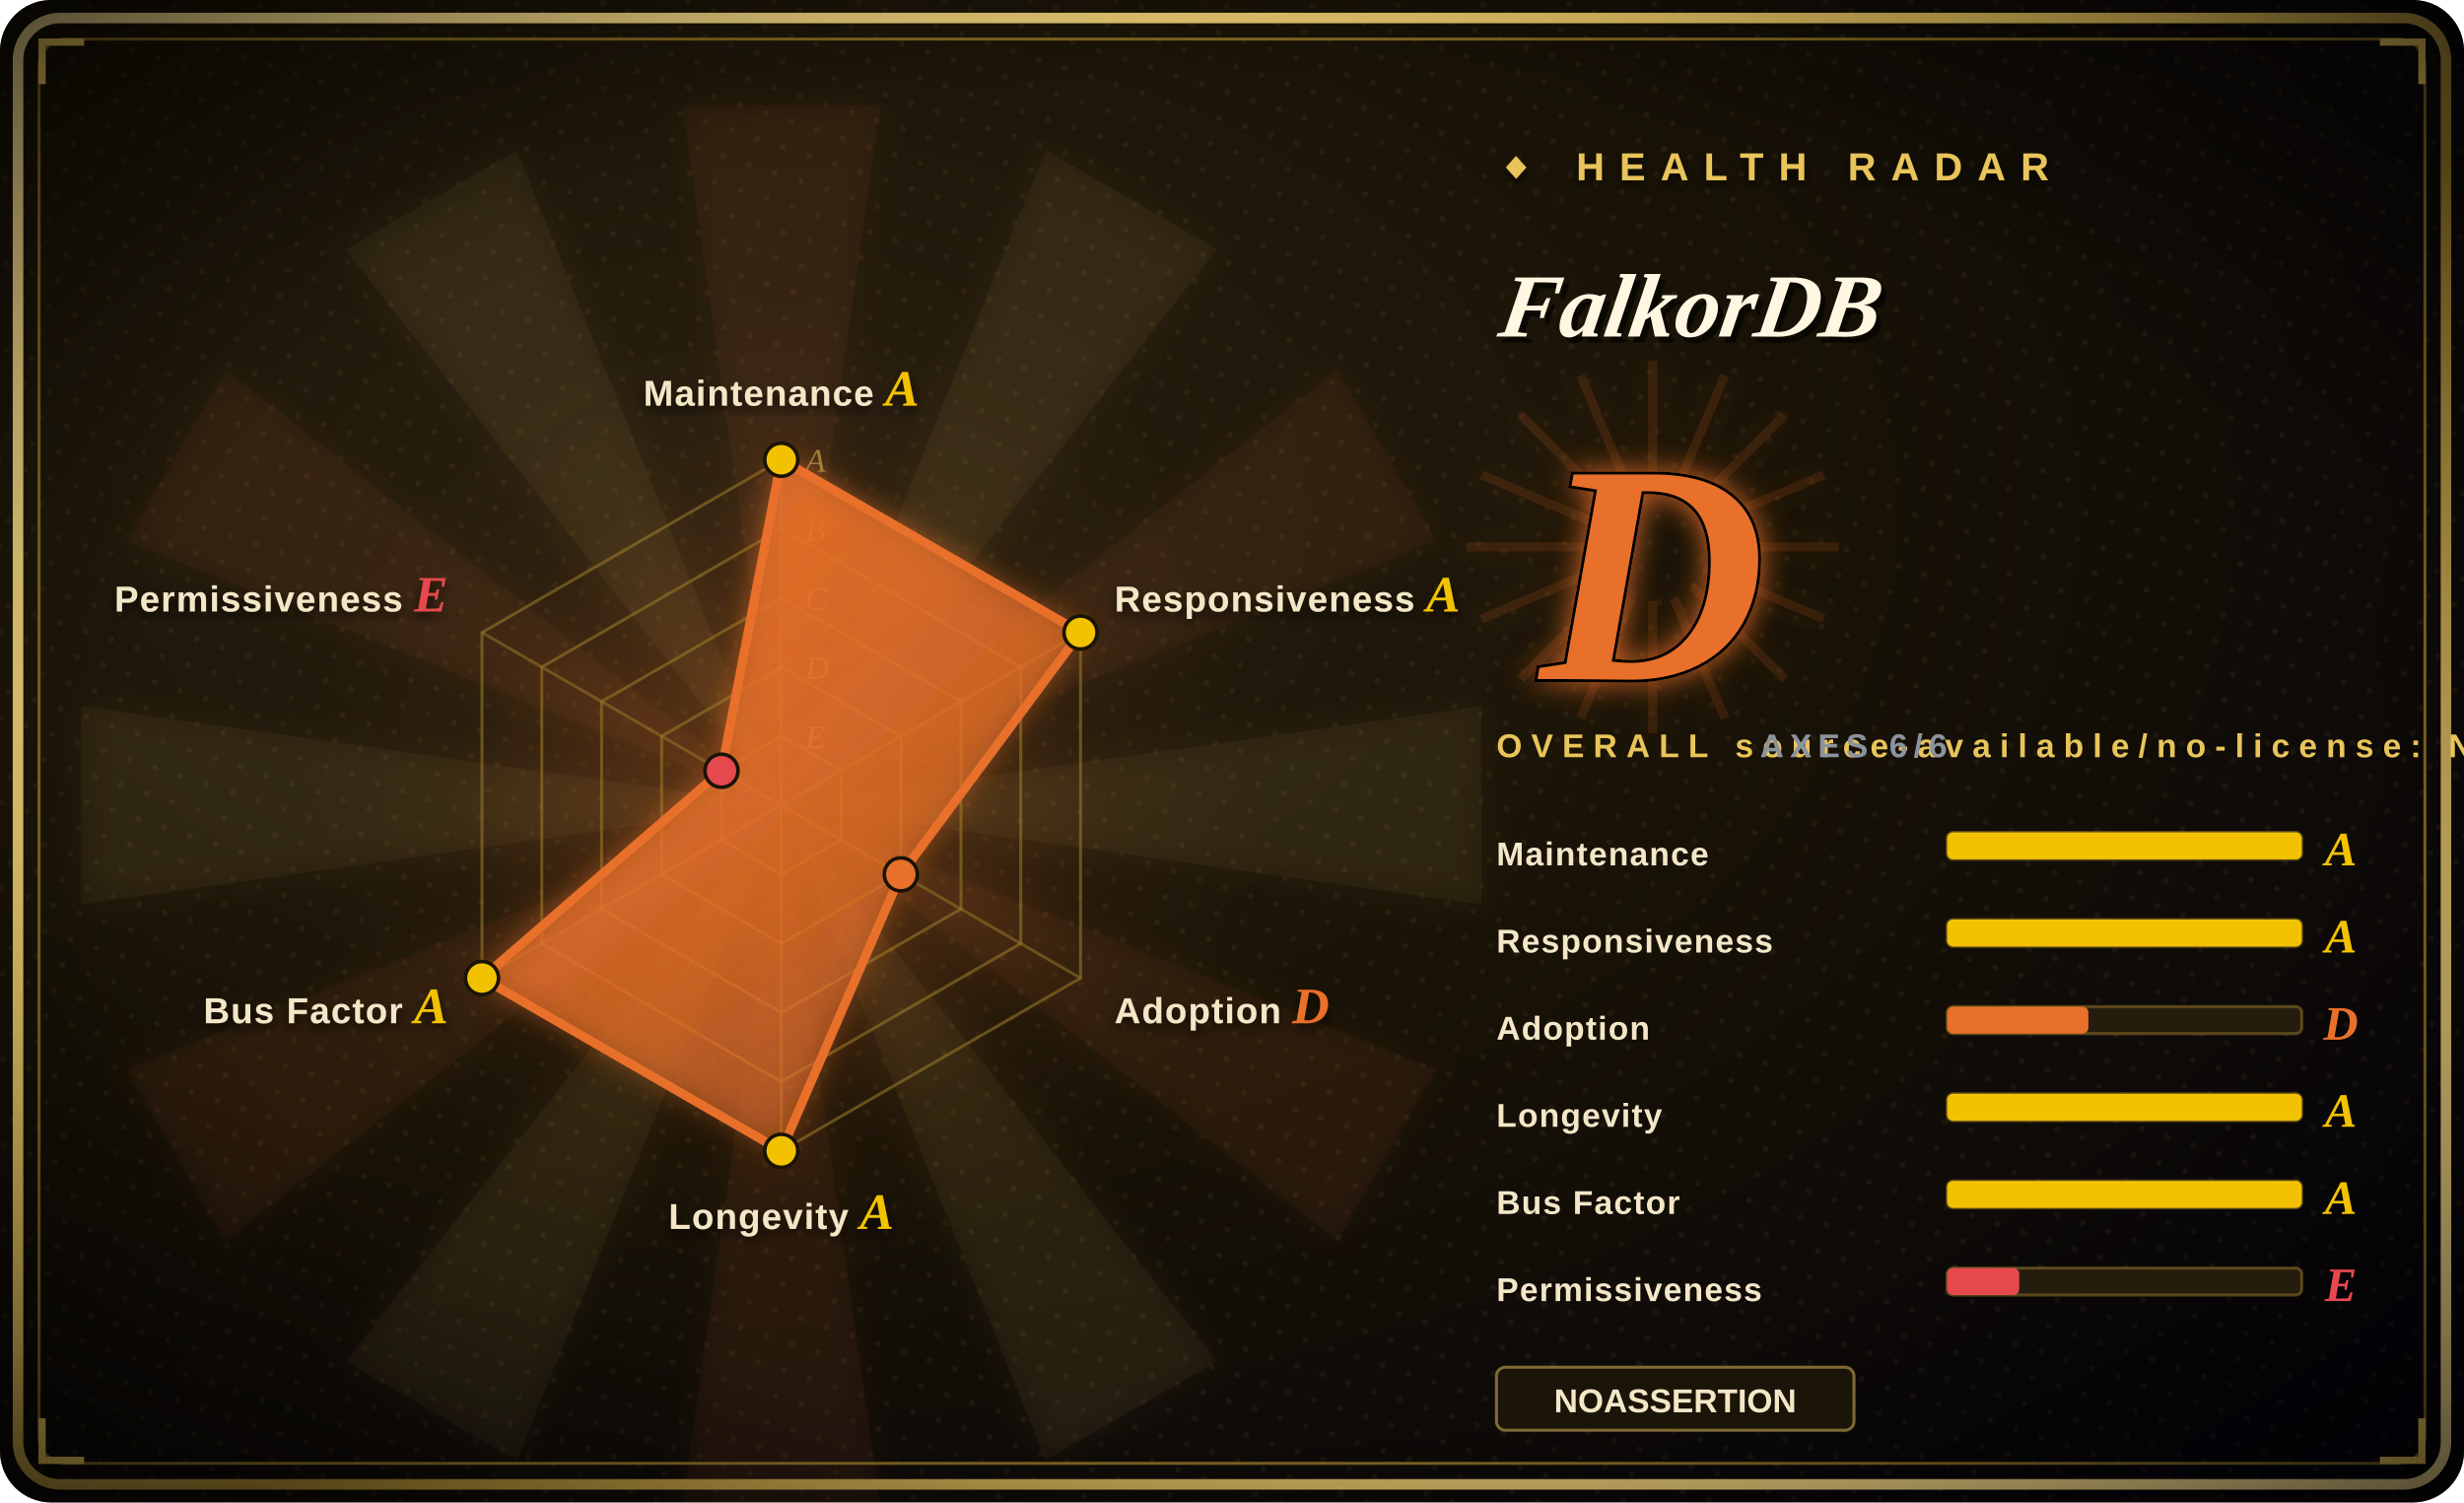
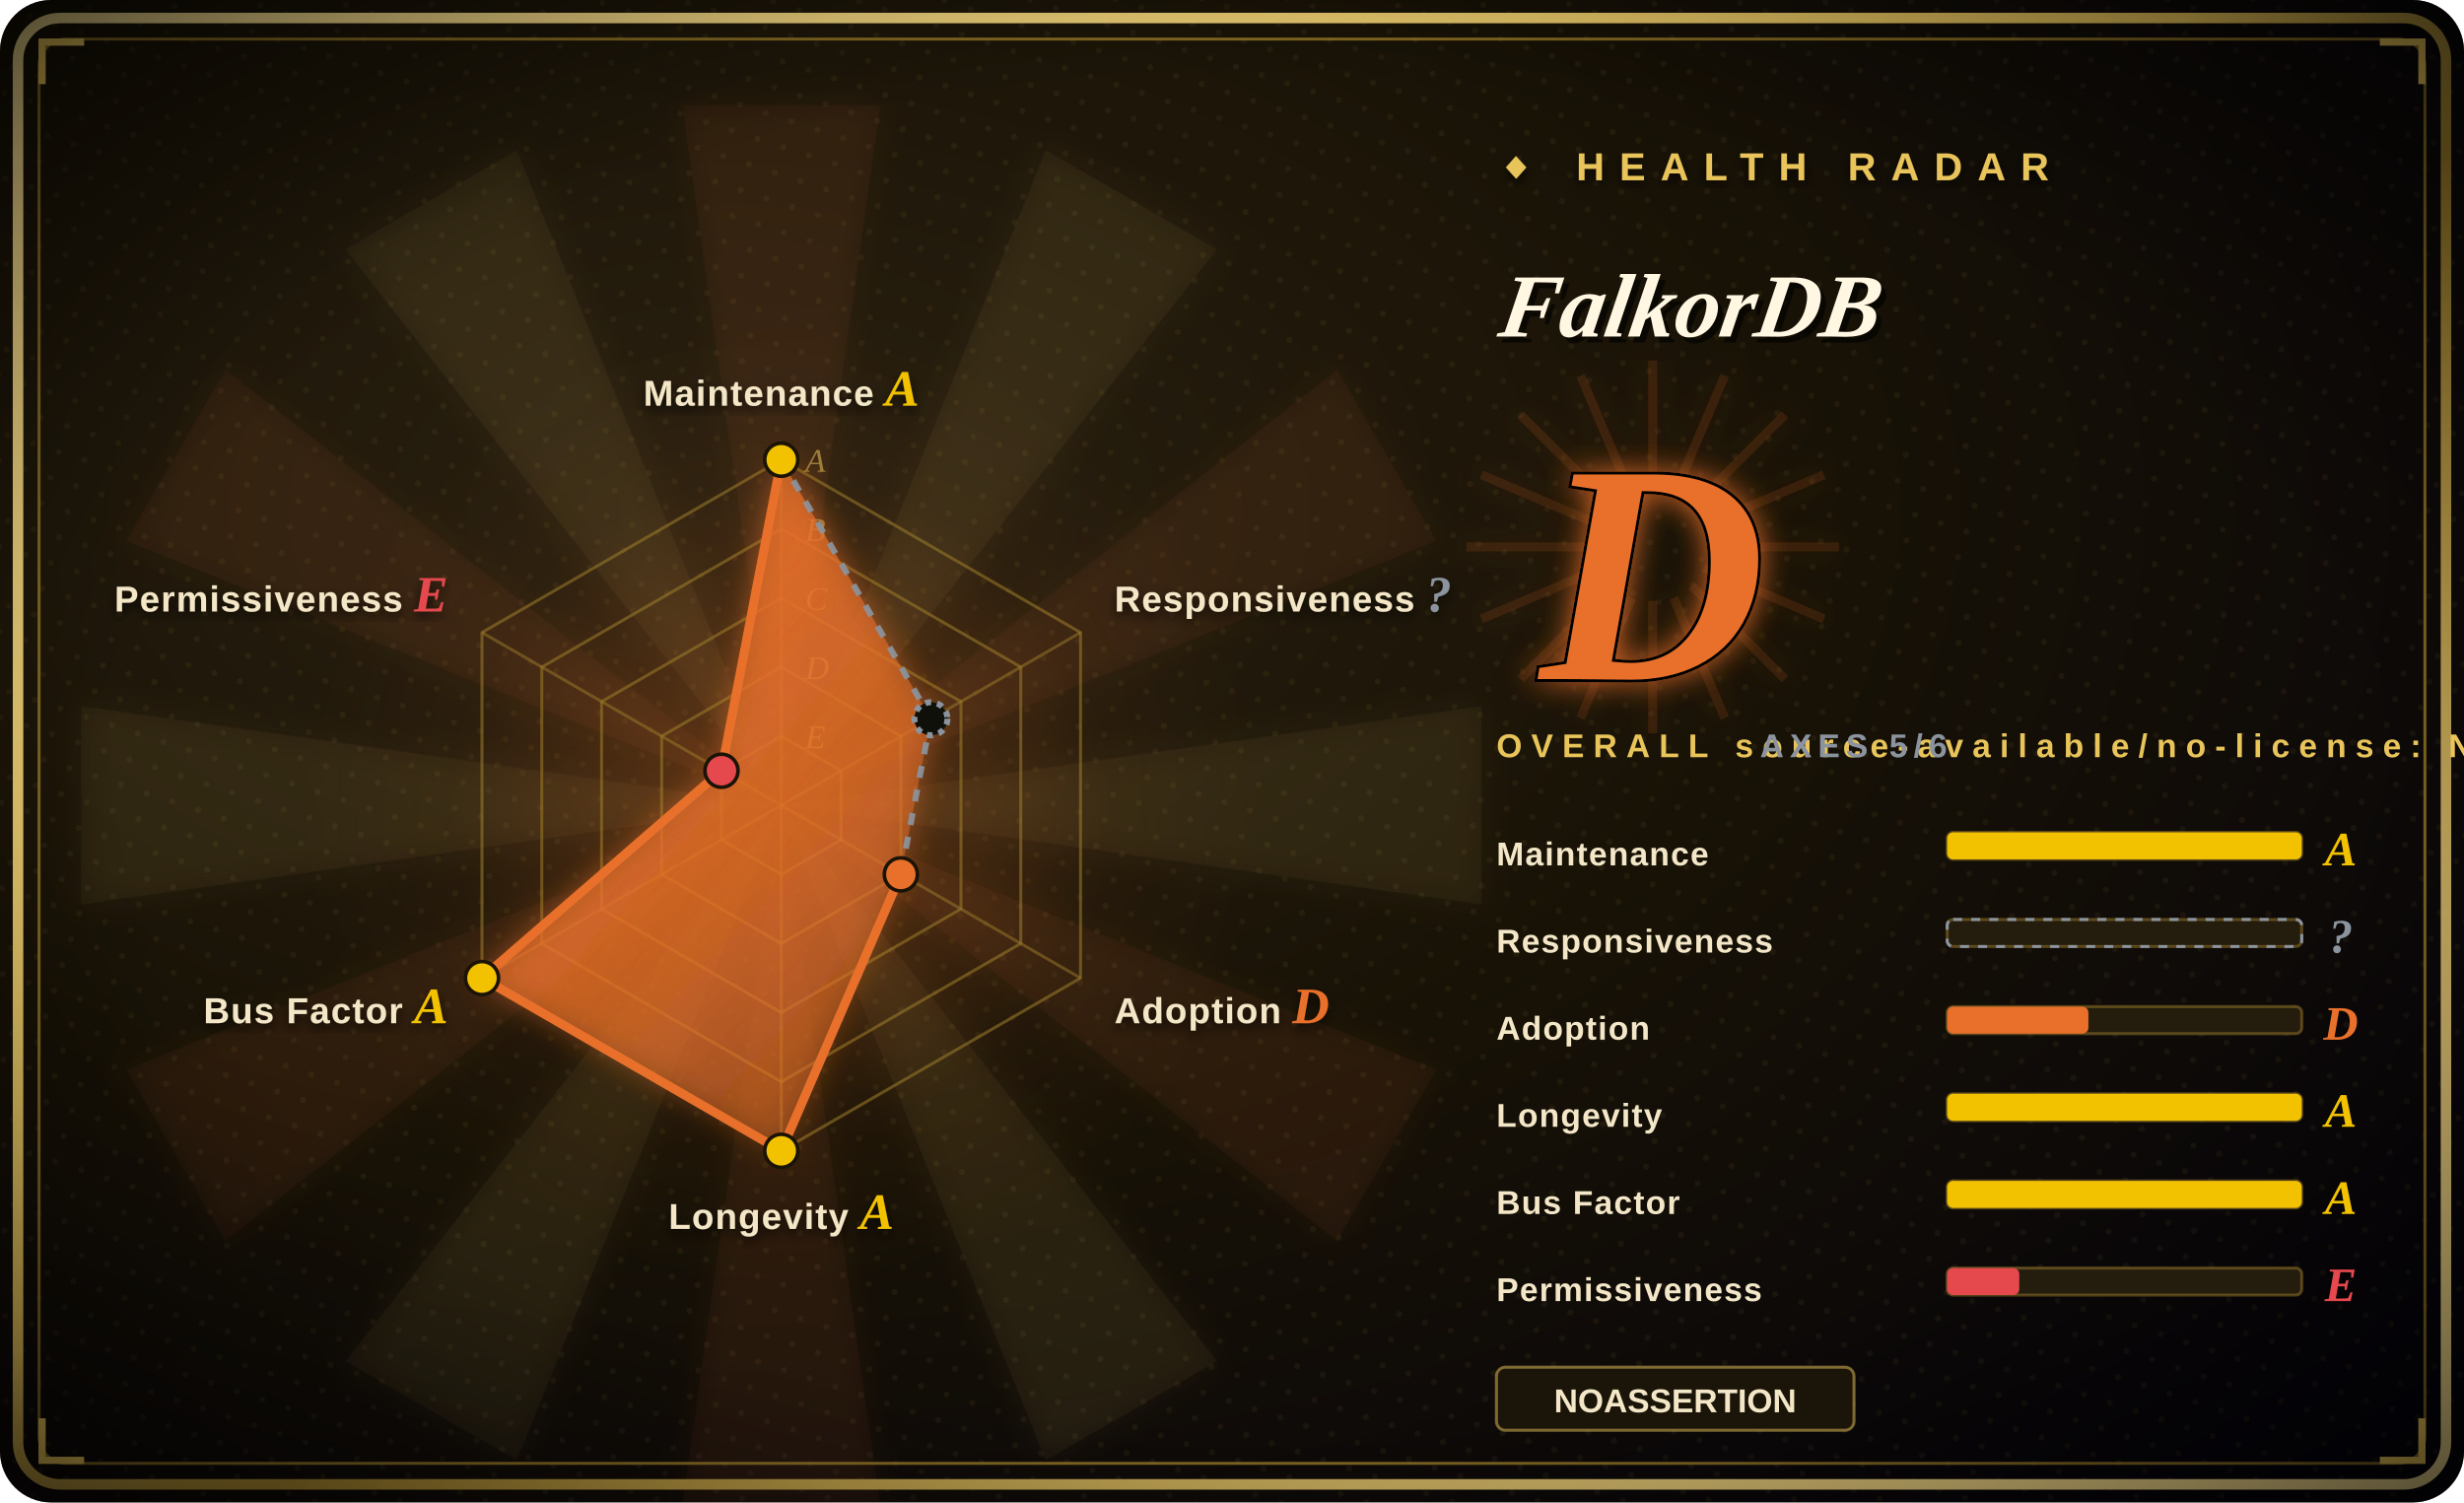
<svg xmlns="http://www.w3.org/2000/svg" width="820" height="500" viewBox="0 0 820 500">
  <defs>
    <radialGradient id="bg" cx="30%" cy="34%" r="90%">
      <stop offset="0%" stop-color="#2a2010" />
      <stop offset="48%" stop-color="#181206" />
      <stop offset="100%" stop-color="#05030a" />
    </radialGradient>
    <radialGradient id="vig" cx="50%" cy="50%" r="72%">
      <stop offset="62%" stop-color="#000000" stop-opacity="0" />
      <stop offset="100%" stop-color="#000000" stop-opacity="0.72" />
    </radialGradient>
    <linearGradient id="frame" x1="0" y1="0" x2="1" y2="1">
      <stop offset="0%" stop-color="#f6dd92" />
      <stop offset="45%" stop-color="#E8C45A" />
      <stop offset="55%" stop-color="#9c7d2a" />
      <stop offset="100%" stop-color="#f6dd92" />
    </linearGradient>
    <linearGradient id="poly" x1="0" y1="0" x2="0.7" y2="1">
      <stop offset="0%" stop-color="#E8702A" stop-opacity="0.92" />
      <stop offset="100%" stop-color="#E8702A" stop-opacity="0.34" />
    </linearGradient>
    <radialGradient id="halo" cx="50%" cy="50%" r="50%">
      <stop offset="0%" stop-color="#E8702A" stop-opacity="0.34" />
      <stop offset="68%" stop-color="#E8702A" stop-opacity="0.04" />
      <stop offset="100%" stop-color="#E8702A" stop-opacity="0" />
    </radialGradient>
    <filter id="glow" x="-60%" y="-60%" width="220%" height="220%">
      <feGaussianBlur stdDeviation="5" result="b" />
      <feMerge>
        <feMergeNode in="b" />
        <feMergeNode in="SourceGraphic" />
      </feMerge>
    </filter>
    <filter id="soft" x="-30%" y="-30%" width="160%" height="160%">
      <feDropShadow dx="0" dy="2" stdDeviation="2" flood-color="#000" flood-opacity="0.7" />
    </filter>
    <pattern id="halftone" width="9" height="9" patternUnits="userSpaceOnUse" patternTransform="rotate(18)">
      <circle cx="2" cy="2" r="1" fill="#E8C45A" fill-opacity="0.06" />
    </pattern>
  </defs>
  <rect width="820" height="500" rx="17" fill="url(#bg)" />
  <rect width="820" height="500" rx="17" fill="url(#halftone)" />
  <g opacity="0.5" filter="url(#glow)">
    <path d="M260,268 L493,235 L493,301 Z" fill="#E8C45A" fill-opacity="0.10" />
    <path d="M260,268 L478,356 L445,413 Z" fill="#E8702A" fill-opacity="0.10" />
    <path d="M260,268 L405,453 L348,486 Z" fill="#E8C45A" fill-opacity="0.10" />
    <path d="M260,268 L293,501 L227,501 Z" fill="#E8702A" fill-opacity="0.10" />
    <path d="M260,268 L172,486 L115,453 Z" fill="#E8C45A" fill-opacity="0.10" />
    <path d="M260,268 L75,413 L42,356 Z" fill="#E8702A" fill-opacity="0.10" />
    <path d="M260,268 L27,301 L27,235 Z" fill="#E8C45A" fill-opacity="0.10" />
    <path d="M260,268 L42,180 L75,123 Z" fill="#E8702A" fill-opacity="0.10" />
    <path d="M260,268 L115,83 L172,50 Z" fill="#E8C45A" fill-opacity="0.10" />
    <path d="M260,268 L227,35 L293,35 Z" fill="#E8702A" fill-opacity="0.10" />
    <path d="M260,268 L348,50 L405,83 Z" fill="#E8C45A" fill-opacity="0.10" />
    <path d="M260,268 L445,123 L478,180 Z" fill="#E8702A" fill-opacity="0.10" />
  </g>
  <circle cx="260" cy="268" r="161" fill="url(#halo)" />
  <rect x="6" y="6" width="808" height="488" rx="14" fill="none" stroke="url(#frame)" stroke-width="3.5" />
  <rect x="13" y="13" width="794" height="474" rx="9" fill="none" stroke="#9c7d2a" stroke-width="1" stroke-opacity="0.8" />
  <path d="M14,28 L14,14 L28,14" fill="none" stroke="#E8C45A" stroke-width="2.4" />
  <path d="M806,28 L806,14 L792,14" fill="none" stroke="#E8C45A" stroke-width="2.4" />
  <path d="M14,472 L14,486 L28,486" fill="none" stroke="#E8C45A" stroke-width="2.4" />
  <path d="M806,472 L806,486 L792,486" fill="none" stroke="#E8C45A" stroke-width="2.4" />
  <rect width="820" height="500" rx="17" fill="url(#vig)" />
  <polygon points="260.0,153.0 359.6,210.5 359.6,325.5 260.0,383.0 160.4,325.5 160.4,210.5" fill="none" stroke="#9c7d2a" stroke-opacity="0.55" stroke-width="1" />
  <polygon points="260.0,176.0 339.7,222.0 339.7,314.0 260.0,360.0 180.3,314.0 180.3,222.0" fill="none" stroke="#9c7d2a" stroke-opacity="0.55" stroke-width="1" />
  <polygon points="260.0,199.0 319.8,233.5 319.8,302.5 260.0,337.0 200.2,302.5 200.2,233.5" fill="none" stroke="#9c7d2a" stroke-opacity="0.55" stroke-width="1" />
  <polygon points="260.0,222.0 299.8,245.0 299.8,291.0 260.0,314.0 220.2,291.0 220.2,245.0" fill="none" stroke="#9c7d2a" stroke-opacity="0.55" stroke-width="1" />
  <polygon points="260.0,245.0 279.9,256.5 279.9,279.5 260.0,291.0 240.1,279.5 240.1,256.5" fill="none" stroke="#9c7d2a" stroke-opacity="0.55" stroke-width="1" />
  <line x1="260" y1="268" x2="260.0" y2="153.0" stroke="#9c7d2a" stroke-opacity="0.5" stroke-width="1" />
  <line x1="260" y1="268" x2="359.6" y2="210.5" stroke="#9c7d2a" stroke-opacity="0.5" stroke-width="1" />
  <line x1="260" y1="268" x2="359.6" y2="325.5" stroke="#9c7d2a" stroke-opacity="0.5" stroke-width="1" />
  <line x1="260" y1="268" x2="260.0" y2="383.0" stroke="#9c7d2a" stroke-opacity="0.5" stroke-width="1" />
  <line x1="260" y1="268" x2="160.4" y2="325.5" stroke="#9c7d2a" stroke-opacity="0.5" stroke-width="1" />
  <line x1="260" y1="268" x2="160.4" y2="210.5" stroke="#9c7d2a" stroke-opacity="0.5" stroke-width="1" />
  <text x="268" y="157.0" font-size="11" font-style="italic" fill="#E8C45A" fill-opacity="0.55" font-family="'Georgia','Times New Roman',serif">A</text>
  <text x="268" y="180.0" font-size="11" font-style="italic" fill="#E8C45A" fill-opacity="0.55" font-family="'Georgia','Times New Roman',serif">B</text>
  <text x="268" y="203.0" font-size="11" font-style="italic" fill="#E8C45A" fill-opacity="0.55" font-family="'Georgia','Times New Roman',serif">C</text>
  <text x="268" y="226.0" font-size="11" font-style="italic" fill="#E8C45A" fill-opacity="0.55" font-family="'Georgia','Times New Roman',serif">D</text>
  <text x="268" y="249.0" font-size="11" font-style="italic" fill="#E8C45A" fill-opacity="0.55" font-family="'Georgia','Times New Roman',serif">E</text>
-   <polygon points="260.0,153.0 359.6,210.5 299.8,291.0 260.0,383.0 160.4,325.5 240.1,256.5" fill="url(#poly)" filter="url(#glow)" />
-   <line x1="260.0" y1="153.0" x2="359.6" y2="210.5" stroke="#E8702A" stroke-width="3" />
-   <line x1="359.6" y1="210.5" x2="299.8" y2="291.0" stroke="#E8702A" stroke-width="3" />
+   <polygon points="260.0,153.0 309.8,239.2 299.8,291.0 260.0,383.0 160.4,325.5 240.1,256.5" fill="url(#poly)" filter="url(#glow)" />
+   <line x1="260.0" y1="153.0" x2="309.8" y2="239.2" stroke="#8B949E" stroke-width="2" stroke-dasharray="4 4" stroke-opacity="0.92" />
+   <line x1="309.8" y1="239.2" x2="299.8" y2="291.0" stroke="#8B949E" stroke-width="2" stroke-dasharray="4 4" stroke-opacity="0.92" />
  <line x1="299.8" y1="291.0" x2="260.0" y2="383.0" stroke="#E8702A" stroke-width="3" />
  <line x1="260.0" y1="383.0" x2="160.4" y2="325.5" stroke="#E8702A" stroke-width="3" />
  <line x1="160.4" y1="325.5" x2="240.1" y2="256.5" stroke="#E8702A" stroke-width="3" />
  <line x1="240.1" y1="256.5" x2="260.0" y2="153.0" stroke="#E8702A" stroke-width="3" />
  <circle cx="260.0" cy="153.0" r="5.5" fill="#F2C200" stroke="#1a1306" stroke-width="1.2" />
-   <circle cx="359.6" cy="210.5" r="5.5" fill="#F2C200" stroke="#1a1306" stroke-width="1.2" />
+   <circle cx="309.8" cy="239.2" r="5.5" fill="#10100b" stroke="#8B949E" stroke-width="2" stroke-dasharray="2 2" />
  <circle cx="299.8" cy="291.0" r="5.5" fill="#E8702A" stroke="#1a1306" stroke-width="1.2" />
  <circle cx="260.0" cy="383.0" r="5.5" fill="#F2C200" stroke="#1a1306" stroke-width="1.2" />
  <circle cx="160.4" cy="325.5" r="5.5" fill="#F2C200" stroke="#1a1306" stroke-width="1.2" />
  <circle cx="240.1" cy="256.5" r="5.5" fill="#E5484D" stroke="#1a1306" stroke-width="1.2" />
  <text x="260.0" y="135.0" font-size="12" font-weight="900" fill="#f3e7c8" text-anchor="middle" font-family="'Arial Black','Helvetica Neue',Arial,sans-serif" letter-spacing="0.4" filter="url(#soft)">Maintenance <tspan fill="#F2C200" font-family="'Georgia','Times New Roman',serif" font-style="italic" font-size="17">A</tspan>
  </text>
-   <text x="370.9" y="203.5" font-size="12" font-weight="900" fill="#f3e7c8" text-anchor="start" font-family="'Arial Black','Helvetica Neue',Arial,sans-serif" letter-spacing="0.4" filter="url(#soft)">Responsiveness <tspan fill="#F2C200" font-family="'Georgia','Times New Roman',serif" font-style="italic" font-size="17">A</tspan>
+   <text x="370.9" y="203.5" font-size="12" font-weight="900" fill="#f3e7c8" text-anchor="start" font-family="'Arial Black','Helvetica Neue',Arial,sans-serif" letter-spacing="0.4" filter="url(#soft)">Responsiveness <tspan fill="#8B949E" font-family="'Georgia','Times New Roman',serif" font-style="italic" font-size="17">?</tspan>
  </text>
  <text x="370.9" y="340.5" font-size="12" font-weight="900" fill="#f3e7c8" text-anchor="start" font-family="'Arial Black','Helvetica Neue',Arial,sans-serif" letter-spacing="0.4" filter="url(#soft)">Adoption <tspan fill="#E8702A" font-family="'Georgia','Times New Roman',serif" font-style="italic" font-size="17">D</tspan>
  </text>
  <text x="260.0" y="409.0" font-size="12" font-weight="900" fill="#f3e7c8" text-anchor="middle" font-family="'Arial Black','Helvetica Neue',Arial,sans-serif" letter-spacing="0.4" filter="url(#soft)">Longevity <tspan fill="#F2C200" font-family="'Georgia','Times New Roman',serif" font-style="italic" font-size="17">A</tspan>
  </text>
  <text x="149.1" y="340.5" font-size="12" font-weight="900" fill="#f3e7c8" text-anchor="end" font-family="'Arial Black','Helvetica Neue',Arial,sans-serif" letter-spacing="0.4" filter="url(#soft)">Bus Factor <tspan fill="#F2C200" font-family="'Georgia','Times New Roman',serif" font-style="italic" font-size="17">A</tspan>
  </text>
  <text x="149.1" y="203.5" font-size="12" font-weight="900" fill="#f3e7c8" text-anchor="end" font-family="'Arial Black','Helvetica Neue',Arial,sans-serif" letter-spacing="0.4" filter="url(#soft)">Permissiveness <tspan fill="#E5484D" font-family="'Georgia','Times New Roman',serif" font-style="italic" font-size="17">E</tspan>
  </text>
  <text x="498" y="60" font-size="13" letter-spacing="5" fill="#E8C45A" font-weight="900" font-family="'Arial Black','Helvetica Neue',Arial,sans-serif" filter="url(#soft)">◆ HEALTH RADAR</text>
  <g transform="translate(498,112) skewX(-9)">
    <text x="2" y="2" font-size="30" font-weight="900" font-style="italic" fill="#000" fill-opacity="0.6" font-family="'Georgia','Times New Roman',serif">FalkorDB</text>
    <text x="0" y="0" font-size="30" font-weight="900" font-style="italic" fill="#fff7e2" font-family="'Georgia','Times New Roman',serif">FalkorDB</text>
  </g>
  <line x1="498" y1="124" x2="648" y2="124" stroke="url(#frame)" stroke-width="2" />
  <g opacity="0.85" filter="url(#glow)">
    <line x1="568" y1="182" x2="612" y2="182" stroke="#E8702A" stroke-opacity="0.16" stroke-width="3" />
    <line x1="567" y1="189" x2="607" y2="206" stroke="#E8702A" stroke-opacity="0.16" stroke-width="3" />
    <line x1="563" y1="195" x2="594" y2="226" stroke="#E8702A" stroke-opacity="0.16" stroke-width="3" />
    <line x1="557" y1="199" x2="574" y2="239" stroke="#E8702A" stroke-opacity="0.16" stroke-width="3" />
    <line x1="550" y1="200" x2="550" y2="244" stroke="#E8702A" stroke-opacity="0.16" stroke-width="3" />
    <line x1="543" y1="199" x2="526" y2="239" stroke="#E8702A" stroke-opacity="0.16" stroke-width="3" />
    <line x1="537" y1="195" x2="506" y2="226" stroke="#E8702A" stroke-opacity="0.16" stroke-width="3" />
    <line x1="533" y1="189" x2="493" y2="206" stroke="#E8702A" stroke-opacity="0.16" stroke-width="3" />
    <line x1="532" y1="182" x2="488" y2="182" stroke="#E8702A" stroke-opacity="0.16" stroke-width="3" />
    <line x1="533" y1="175" x2="493" y2="158" stroke="#E8702A" stroke-opacity="0.16" stroke-width="3" />
    <line x1="537" y1="169" x2="506" y2="138" stroke="#E8702A" stroke-opacity="0.16" stroke-width="3" />
    <line x1="543" y1="165" x2="526" y2="125" stroke="#E8702A" stroke-opacity="0.16" stroke-width="3" />
    <line x1="550" y1="164" x2="550" y2="120" stroke="#E8702A" stroke-opacity="0.16" stroke-width="3" />
    <line x1="557" y1="165" x2="574" y2="125" stroke="#E8702A" stroke-opacity="0.16" stroke-width="3" />
    <line x1="563" y1="169" x2="594" y2="138" stroke="#E8702A" stroke-opacity="0.16" stroke-width="3" />
    <line x1="567" y1="175" x2="607" y2="158" stroke="#E8702A" stroke-opacity="0.16" stroke-width="3" />
  </g>
  <text x="550" y="226" font-size="104" font-weight="900" font-style="italic" text-anchor="middle" fill="#E8702A" stroke="#000" stroke-width="2" paint-order="stroke" font-family="'Georgia','Times New Roman',serif" filter="url(#glow)">D</text>
  <text x="498" y="252" font-size="11" letter-spacing="3" fill="#E8C45A" font-family="'Arial Black','Helvetica Neue',Arial,sans-serif" font-weight="900">OVERALL   source-available/no-license: NOASSERTION</text>
-   <text x="648" y="252" font-size="11" letter-spacing="2" fill="#8B949E" font-family="'Arial Black','Helvetica Neue',Arial,sans-serif" font-weight="900" text-anchor="end">AXES 6/6</text>
+   <text x="648" y="252" font-size="11" letter-spacing="2" fill="#8B949E" font-family="'Arial Black','Helvetica Neue',Arial,sans-serif" font-weight="900" text-anchor="end">AXES 5/6</text>
  <text x="498" y="288" font-size="11" font-weight="900" fill="#f3e7c8" font-family="'Arial Black','Helvetica Neue',Arial,sans-serif" letter-spacing="0.4">Maintenance</text>
  <rect x="648" y="277" width="118" height="9" rx="2" fill="#241d0e" stroke="#9c7d2a" stroke-opacity="0.5" />
  <rect x="648" y="277" width="118" height="9" rx="2" fill="#F2C200" />
  <text x="779" y="288" font-size="16" font-weight="900" font-style="italic" fill="#F2C200" font-family="'Georgia','Times New Roman',serif" text-anchor="middle">A</text>
  <text x="498" y="317" font-size="11" font-weight="900" fill="#f3e7c8" font-family="'Arial Black','Helvetica Neue',Arial,sans-serif" letter-spacing="0.4">Responsiveness</text>
  <rect x="648" y="306" width="118" height="9" rx="2" fill="#241d0e" stroke="#9c7d2a" stroke-opacity="0.5" />
-   <rect x="648" y="306" width="118" height="9" rx="2" fill="#F2C200" />
-   <text x="779" y="317" font-size="16" font-weight="900" font-style="italic" fill="#F2C200" font-family="'Georgia','Times New Roman',serif" text-anchor="middle">A</text>
+   <rect x="648" y="306" width="118" height="9" rx="2" fill="none" stroke="#8B949E" stroke-dasharray="3 3" />
+   <text x="779" y="317" font-size="16" font-weight="900" font-style="italic" fill="#8B949E" font-family="'Georgia','Times New Roman',serif" text-anchor="middle">?</text>
  <text x="498" y="346" font-size="11" font-weight="900" fill="#f3e7c8" font-family="'Arial Black','Helvetica Neue',Arial,sans-serif" letter-spacing="0.4">Adoption</text>
  <rect x="648" y="335" width="118" height="9" rx="2" fill="#241d0e" stroke="#9c7d2a" stroke-opacity="0.5" />
  <rect x="648" y="335" width="47" height="9" rx="2" fill="#E8702A" />
  <text x="779" y="346" font-size="16" font-weight="900" font-style="italic" fill="#E8702A" font-family="'Georgia','Times New Roman',serif" text-anchor="middle">D</text>
  <text x="498" y="375" font-size="11" font-weight="900" fill="#f3e7c8" font-family="'Arial Black','Helvetica Neue',Arial,sans-serif" letter-spacing="0.4">Longevity</text>
  <rect x="648" y="364" width="118" height="9" rx="2" fill="#241d0e" stroke="#9c7d2a" stroke-opacity="0.5" />
  <rect x="648" y="364" width="118" height="9" rx="2" fill="#F2C200" />
  <text x="779" y="375" font-size="16" font-weight="900" font-style="italic" fill="#F2C200" font-family="'Georgia','Times New Roman',serif" text-anchor="middle">A</text>
  <text x="498" y="404" font-size="11" font-weight="900" fill="#f3e7c8" font-family="'Arial Black','Helvetica Neue',Arial,sans-serif" letter-spacing="0.4">Bus Factor</text>
  <rect x="648" y="393" width="118" height="9" rx="2" fill="#241d0e" stroke="#9c7d2a" stroke-opacity="0.5" />
  <rect x="648" y="393" width="118" height="9" rx="2" fill="#F2C200" />
  <text x="779" y="404" font-size="16" font-weight="900" font-style="italic" fill="#F2C200" font-family="'Georgia','Times New Roman',serif" text-anchor="middle">A</text>
  <text x="498" y="433" font-size="11" font-weight="900" fill="#f3e7c8" font-family="'Arial Black','Helvetica Neue',Arial,sans-serif" letter-spacing="0.4">Permissiveness</text>
  <rect x="648" y="422" width="118" height="9" rx="2" fill="#241d0e" stroke="#9c7d2a" stroke-opacity="0.5" />
  <rect x="648" y="422" width="24" height="9" rx="2" fill="#E5484D" />
  <text x="779" y="433" font-size="16" font-weight="900" font-style="italic" fill="#E5484D" font-family="'Georgia','Times New Roman',serif" text-anchor="middle">E</text>
  <rect x="498" y="455" width="119" height="21" rx="3" fill="#1b1408" stroke="#E8C45A" stroke-opacity="0.5" />
  <text x="557.5" y="470" font-size="11" font-weight="700" fill="#f3e7c8" text-anchor="middle" font-family="'Arial Black','Helvetica Neue',Arial,sans-serif">NOASSERTION</text>
</svg>
